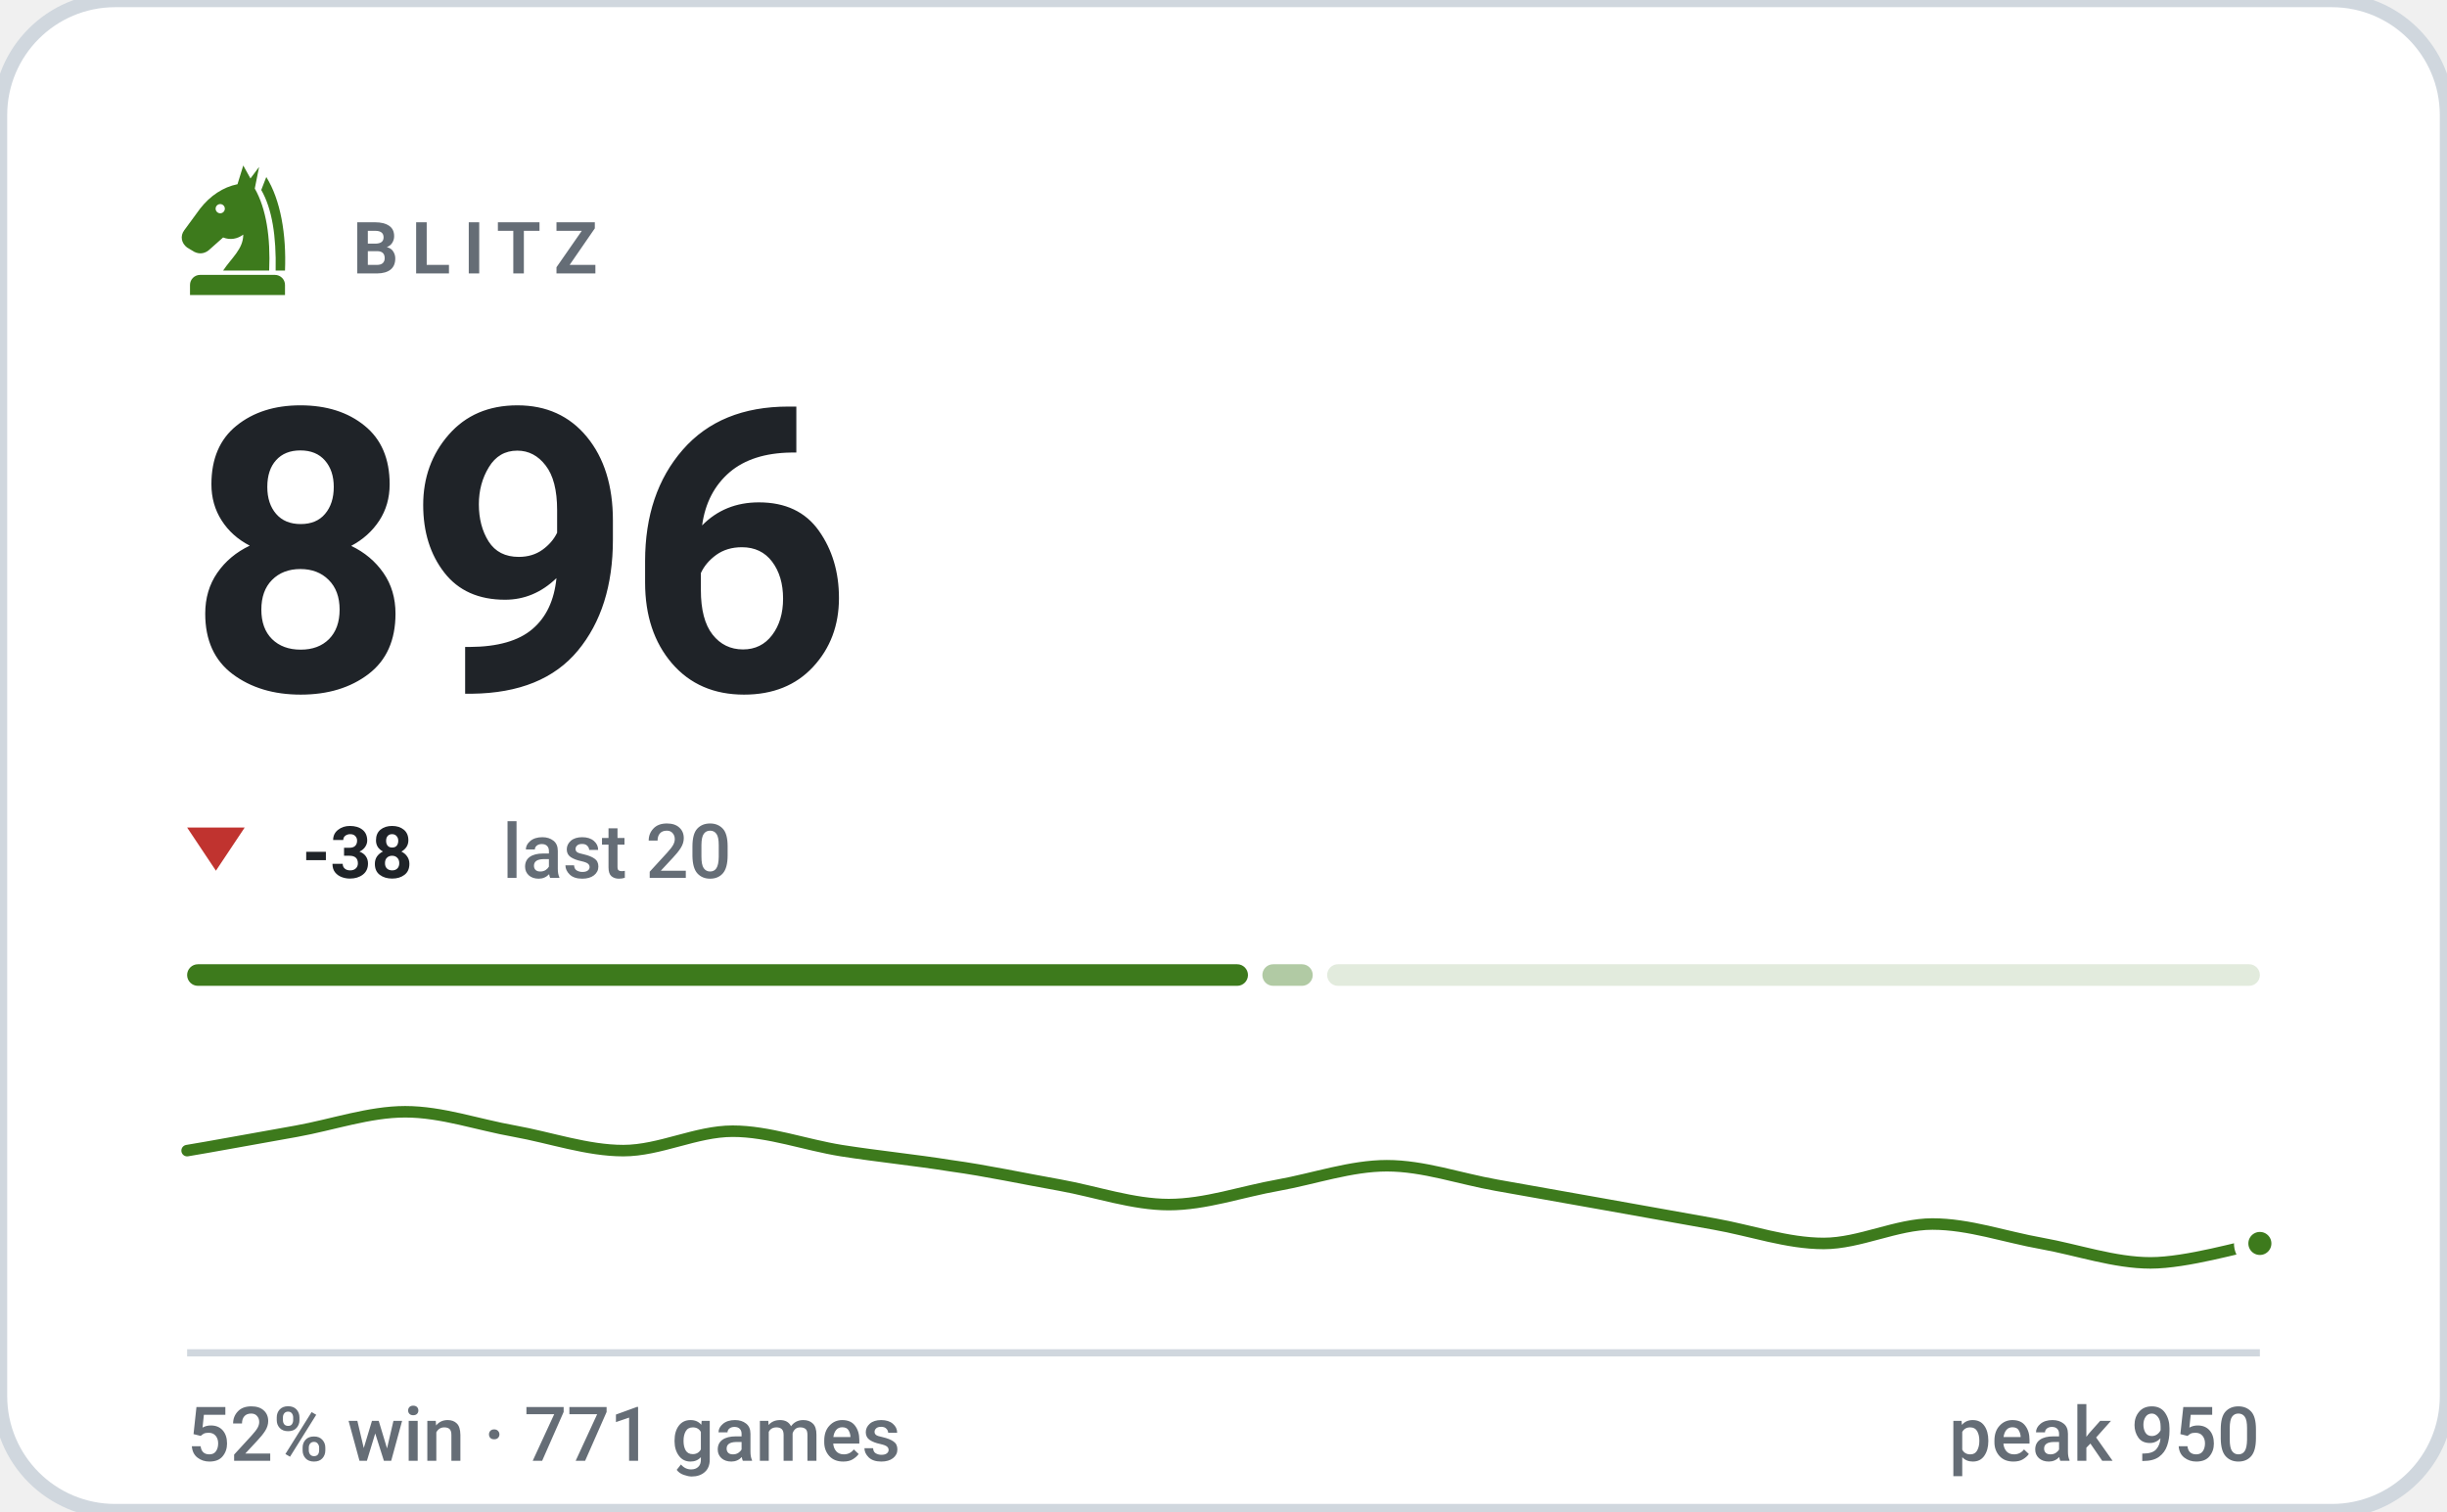
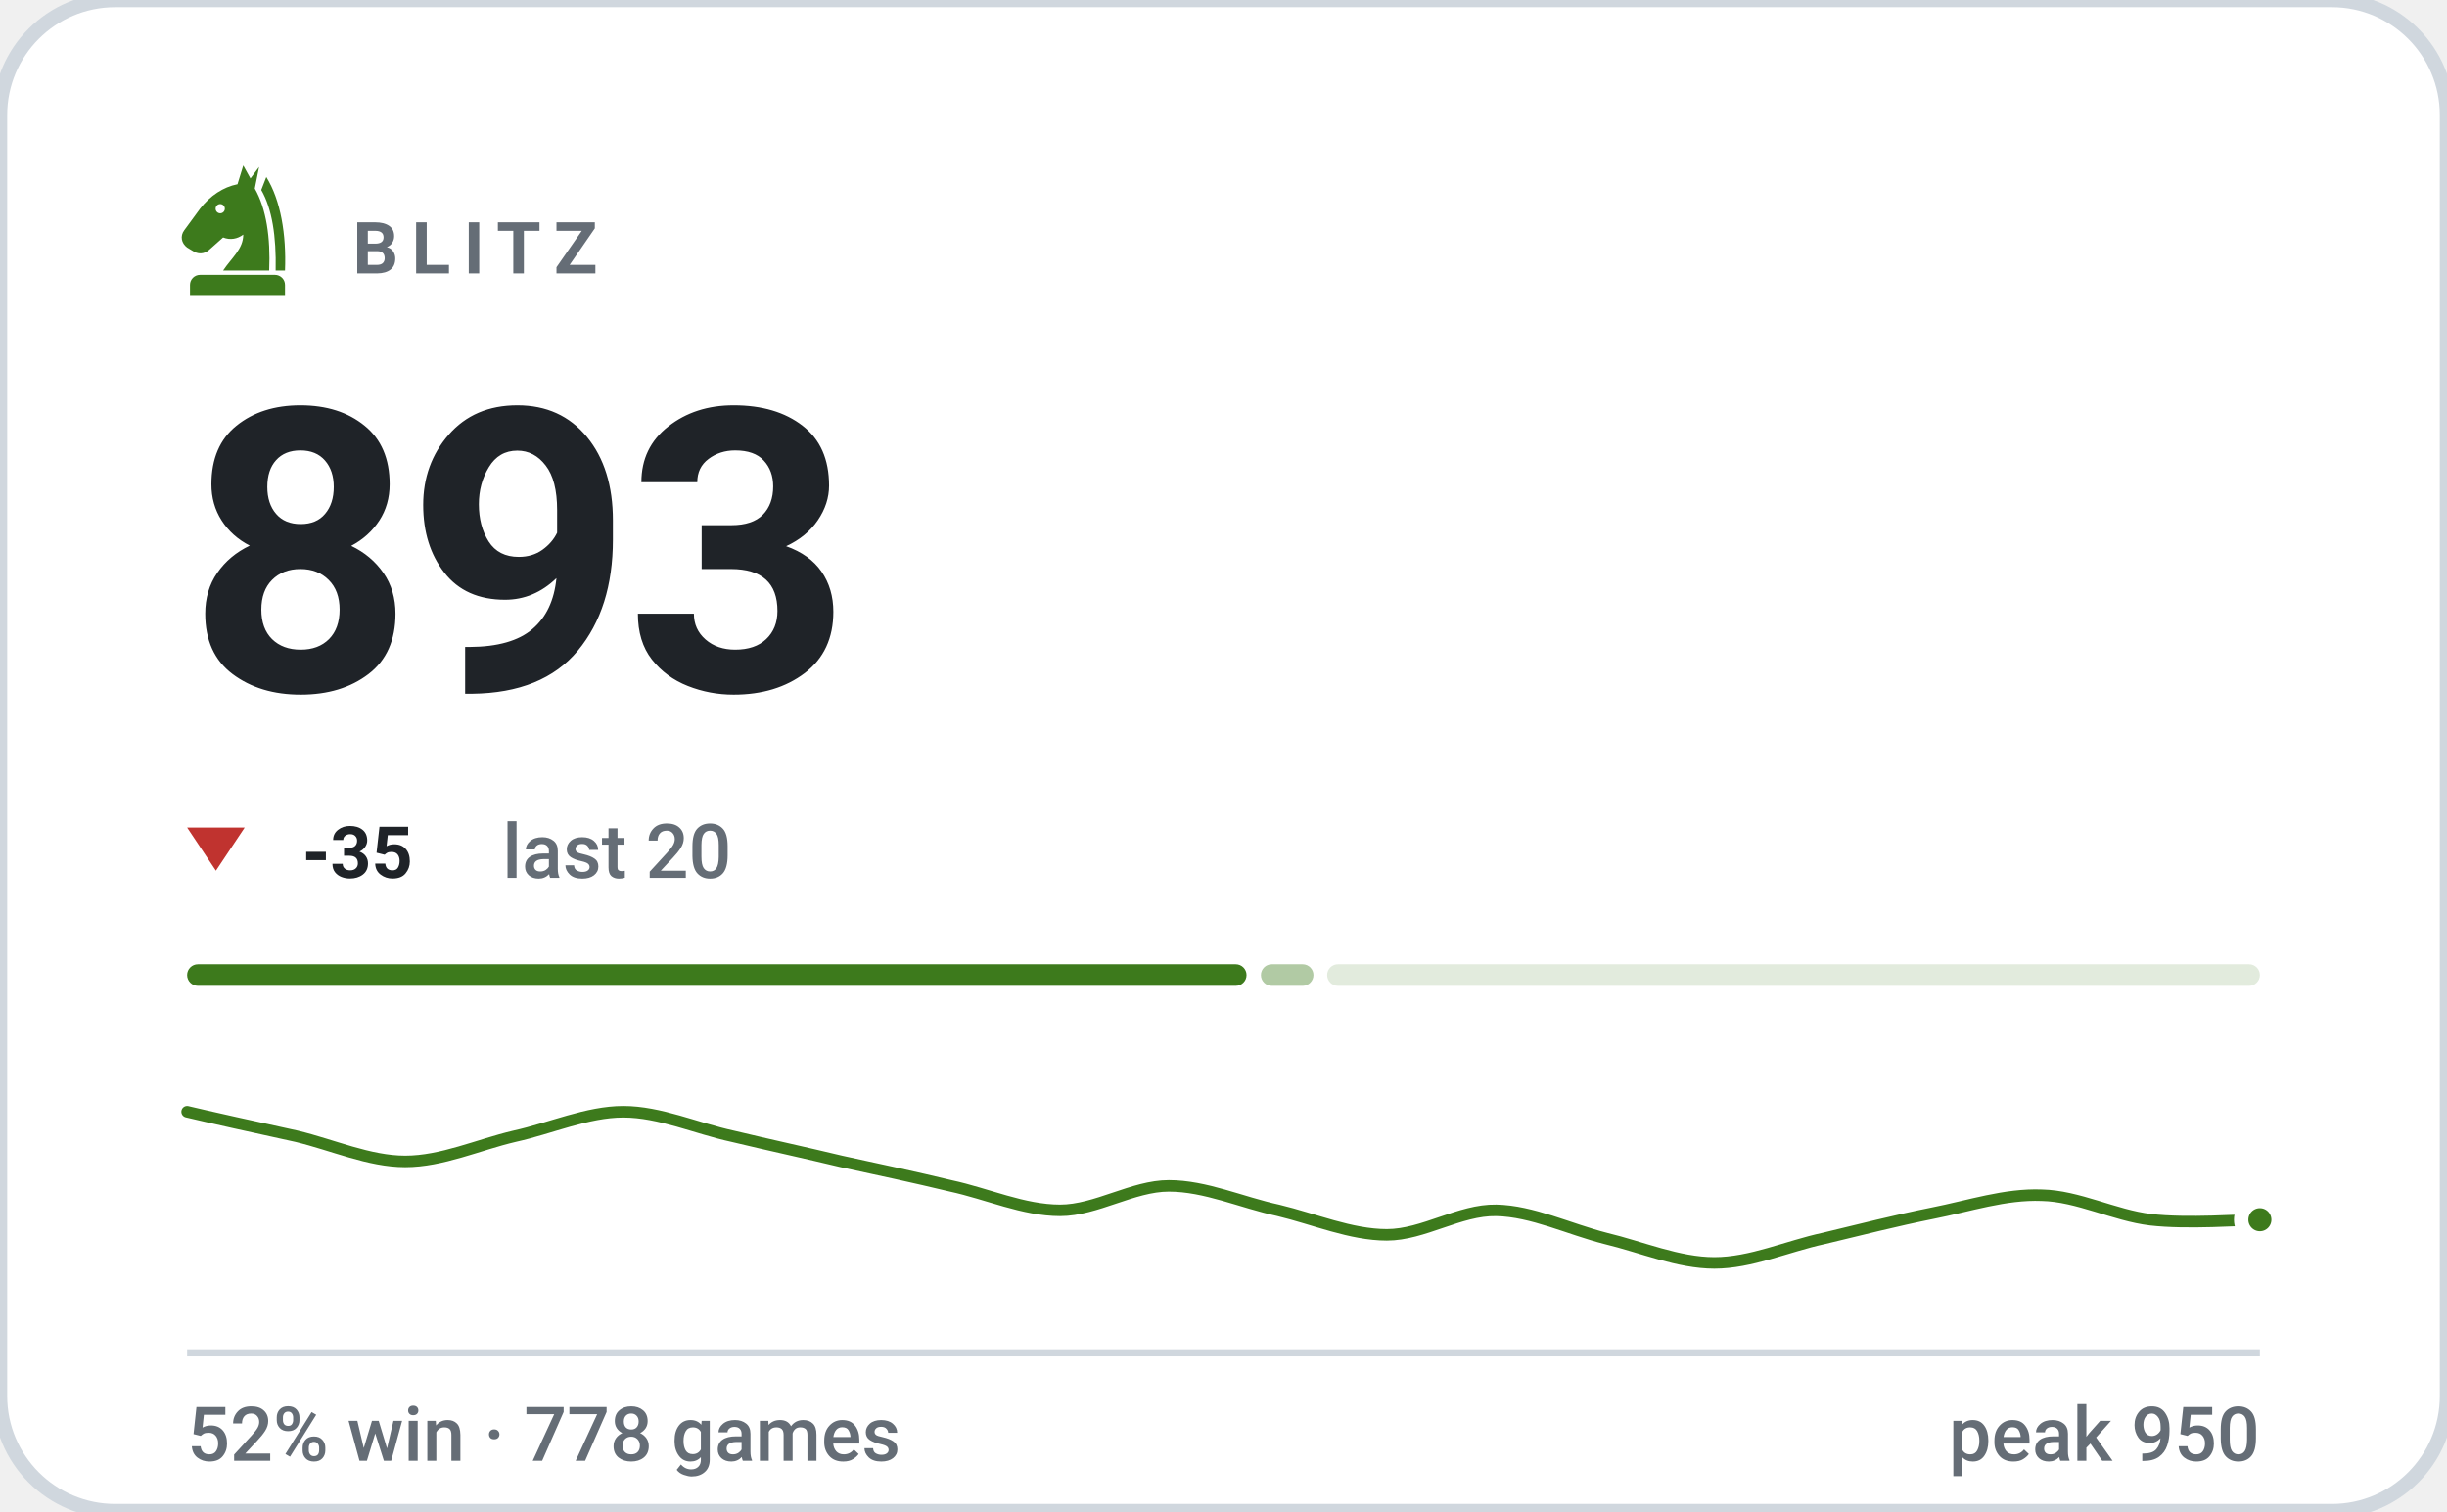
- <svg xmlns="http://www.w3.org/2000/svg" viewBox="0 0 340 210" width="340" height="210" role="img" aria-label="BLITZ rating 896, 52% win rate over 771 games">
+ <svg xmlns="http://www.w3.org/2000/svg" viewBox="0 0 340 210" width="340" height="210" role="img" aria-label="BLITZ rating 893, 52% win rate over 778 games">
  <style>svg{font-family:-apple-system,BlinkMacSystemFont,'Segoe UI',Roboto,'Helvetica Neue',Arial,sans-serif}text{fill:#1f2328;white-space:pre}.bg{fill:#ffffff;stroke:#d0d7de;stroke-width:2}.acc{fill:#3d7a1c}.win{fill:#0d8659}.draw{fill:#7c7f85}.loss{fill:#c0332f}.lbl{font-size:10px;font-weight:600;letter-spacing:.18em;fill:#656d76}.cap{font-size:10.5px;font-weight:500;fill:#656d76}.num{font-family:-apple-system,BlinkMacSystemFont,'Segoe UI',Roboto,'Helvetica Neue',Arial,sans-serif;font-weight:700;letter-spacing:-.02em}.tick{font-size:9px;font-weight:500;fill:#656d76;opacity:.75}.dl{font-size:10px;font-weight:600}.rule{stroke:#d0d7de;stroke-width:1;fill:none}.grid{stroke:#d0d7de;stroke-width:1;fill:none;opacity:.7}.ln{fill:none;stroke:#3d7a1c;stroke-width:2;stroke-linecap:round;stroke-linejoin:round}.ring{stroke:#ffffff;stroke-width:2}.hollow{fill:none;stroke-width:1.5}.sq{fill:#1f2328;opacity:.035}</style>
  <rect class="bg" width="340" height="210" rx="16" />
  <g class="acc" transform="translate(23.0,21.8) scale(0.2)">
    <path fill-rule="evenodd" d="M54 6L50 19C40 21 31 27 24 36L13 51C10 55 11 60 15 63L20 66C24 68 28 67 31 64L40 56C45 58 50 57 54 54C54 64 46 70 40 79H72C73 56 70 36 62 22L65 7L59 15zM41.2 36a3.2 3.2 0 1 0-6.4 0 3.2 3.2 0 1 0 6.4 0z" />
    <path d="M70 14C80 30 84 54 83 79H76.5C77 55 74 36 66.5 23z" />
    <path d="M24 82h52a7 7 0 0 1 7 7v7H17v-7a7 7 0 0 1 7-7z" />
  </g>
  <text class="lbl" x="49" y="38">BLITZ</text>
-   <text class="num" x="26" y="96" style="font-size:55px">896</text>
+   <text class="num" x="26" y="96" style="font-size:55px">893</text>
  <path fill="#c0332f" d="M30 121L34 115H26Z" />
-   <text class="dl" x="42" y="122" fill="#c0332f">-38</text>
+   <text class="dl" x="42" y="122" fill="#c0332f">-35</text>
  <text class="cap" x="69.8" y="122">last 20</text>
-   <rect x="26.0" y="134" width="147.4" height="3" rx="1.5" fill="#3d7a1c" opacity="1" />
-   <rect x="175.4" y="134" width="7.0" height="3" rx="1.5" fill="#3d7a1c" opacity="0.4" />
+   <rect x="26.0" y="134" width="147.2" height="3" rx="1.5" fill="#3d7a1c" opacity="1" />
+   <rect x="175.2" y="134" width="7.3" height="3" rx="1.5" fill="#3d7a1c" opacity="0.4" />
  <rect x="184.4" y="134" width="129.6" height="3" rx="1.5" fill="#3d7a1c" opacity="0.15" />
-   <path class="ln" style="stroke-width:1.6" d="M26.0 159.9C28.5 159.5 36.1 158.1 41.2 157.2C46.2 156.3 51.3 154.5 56.3 154.5C61.4 154.5 66.4 156.3 71.5 157.2C76.5 158.1 81.6 159.9 86.6 159.9C91.7 159.9 96.7 157.2 101.8 157.2C106.8 157.2 111.9 159.1 116.9 159.9C122.0 160.7 127.1 161.2 132.1 162.0C137.2 162.7 142.2 163.8 147.3 164.7C152.3 165.6 157.4 167.4 162.4 167.4C167.5 167.4 172.5 165.6 177.6 164.7C182.6 163.8 187.7 162.0 192.7 162.0C197.8 162.0 202.8 163.8 207.9 164.7C212.9 165.6 218.0 166.5 223.1 167.4C228.1 168.3 233.2 169.2 238.2 170.1C243.3 171.0 248.3 172.8 253.4 172.8C258.4 172.8 263.5 170.1 268.5 170.1C273.6 170.1 278.6 171.9 283.7 172.8C288.7 173.7 293.8 175.5 298.8 175.5C303.9 175.5 311.5 173.2 314.0 172.8" />
-   <circle class="acc ring" cx="314.0" cy="172.8" r="2.6" />
+   <path class="ln" style="stroke-width:1.6" d="M26.0 154.5C28.5 155.1 36.1 156.8 41.2 157.9C46.2 159.1 51.3 161.4 56.3 161.4C61.4 161.4 66.4 159.1 71.5 157.9C76.5 156.8 81.6 154.5 86.6 154.5C91.7 154.5 96.7 156.8 101.8 157.9C106.8 159.1 111.9 160.2 116.9 161.4C122.0 162.5 127.1 163.6 132.1 164.8C137.2 165.9 142.2 168.2 147.3 168.2C152.3 168.2 157.4 164.8 162.4 164.8C167.5 164.8 172.5 167.1 177.6 168.2C182.6 169.4 187.7 171.6 192.7 171.6C197.8 171.6 202.8 168.1 207.9 168.2C212.9 168.3 218.0 170.8 223.1 172.1C228.1 173.3 233.2 175.5 238.2 175.5C243.3 175.5 248.3 173.2 253.4 172.1C258.4 170.9 263.5 169.6 268.5 168.6C273.6 167.6 278.6 165.9 283.7 166.1C288.7 166.2 293.8 168.9 298.8 169.5C303.9 170.1 311.5 169.5 314.0 169.5" />
+   <circle class="acc ring" cx="314.0" cy="169.5" r="2.6" />
  <line class="rule" x1="26" y1="188" x2="314" y2="188" />
-   <text class="cap" x="26" y="203">52% win · 771 games</text>
+   <text class="cap" x="26" y="203">52% win · 778 games</text>
  <text class="cap" x="314" y="203" text-anchor="end">peak 950</text>
</svg>
